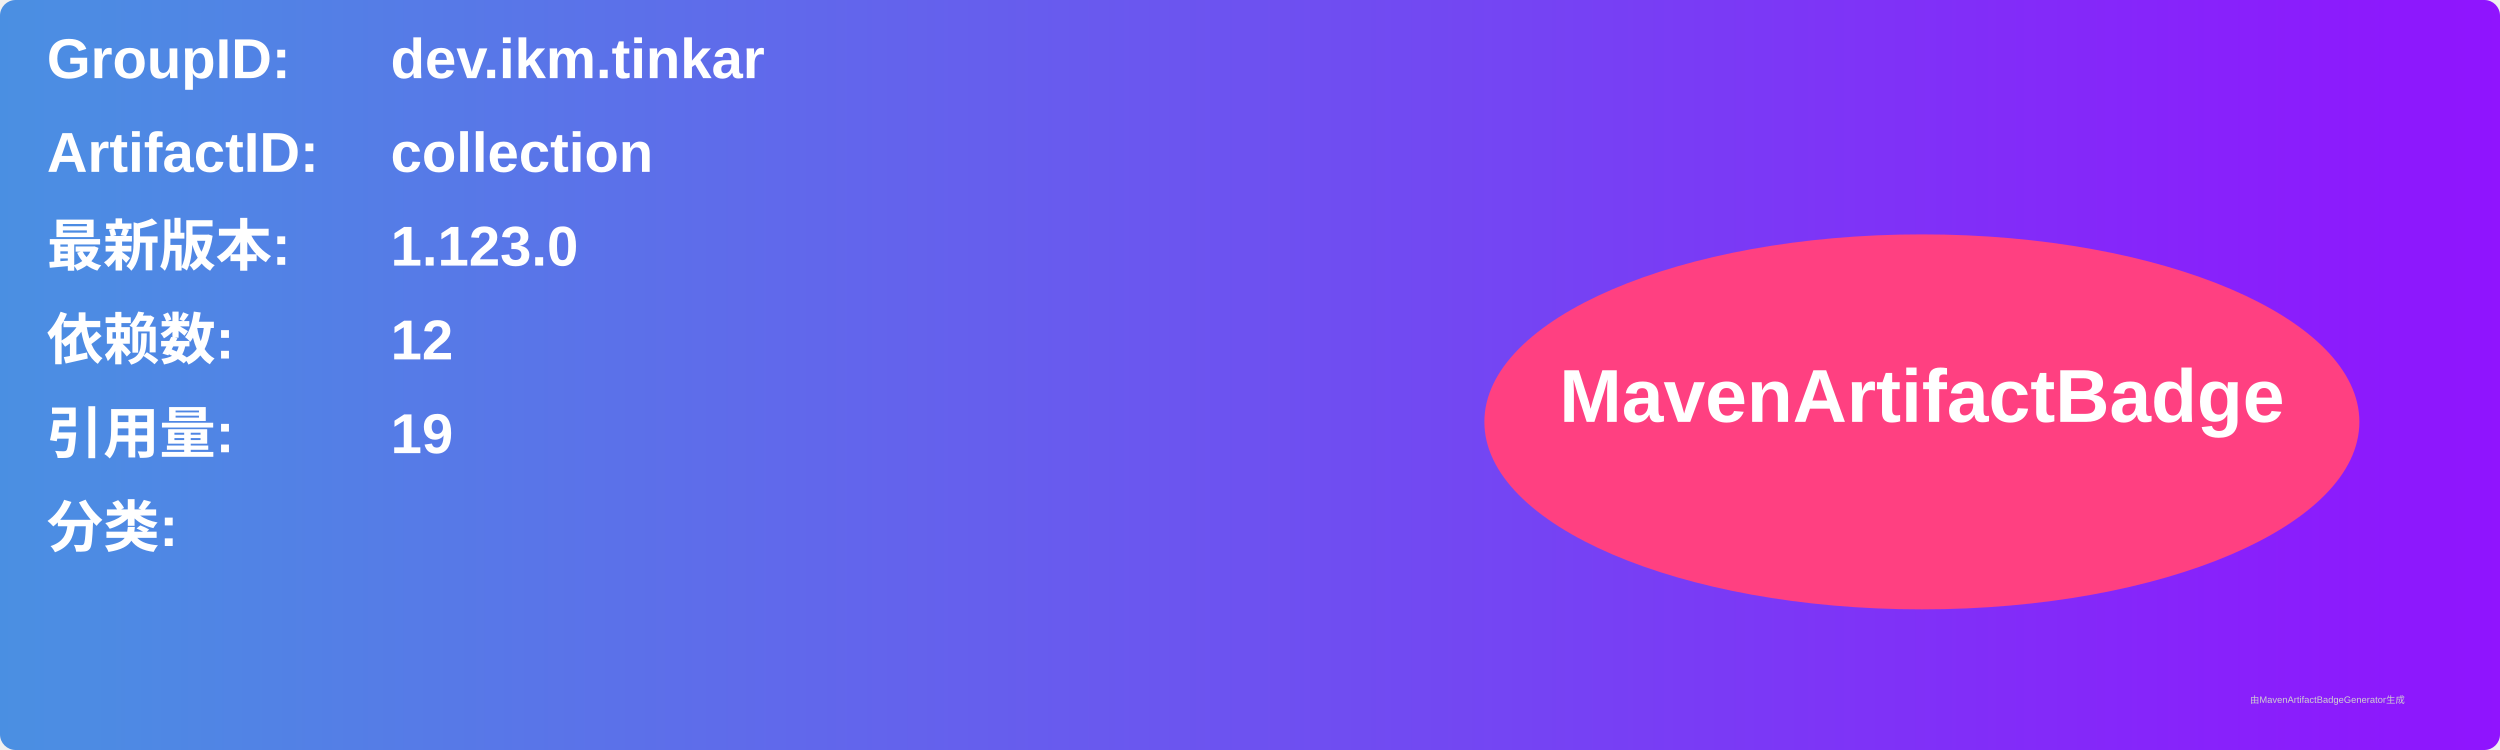
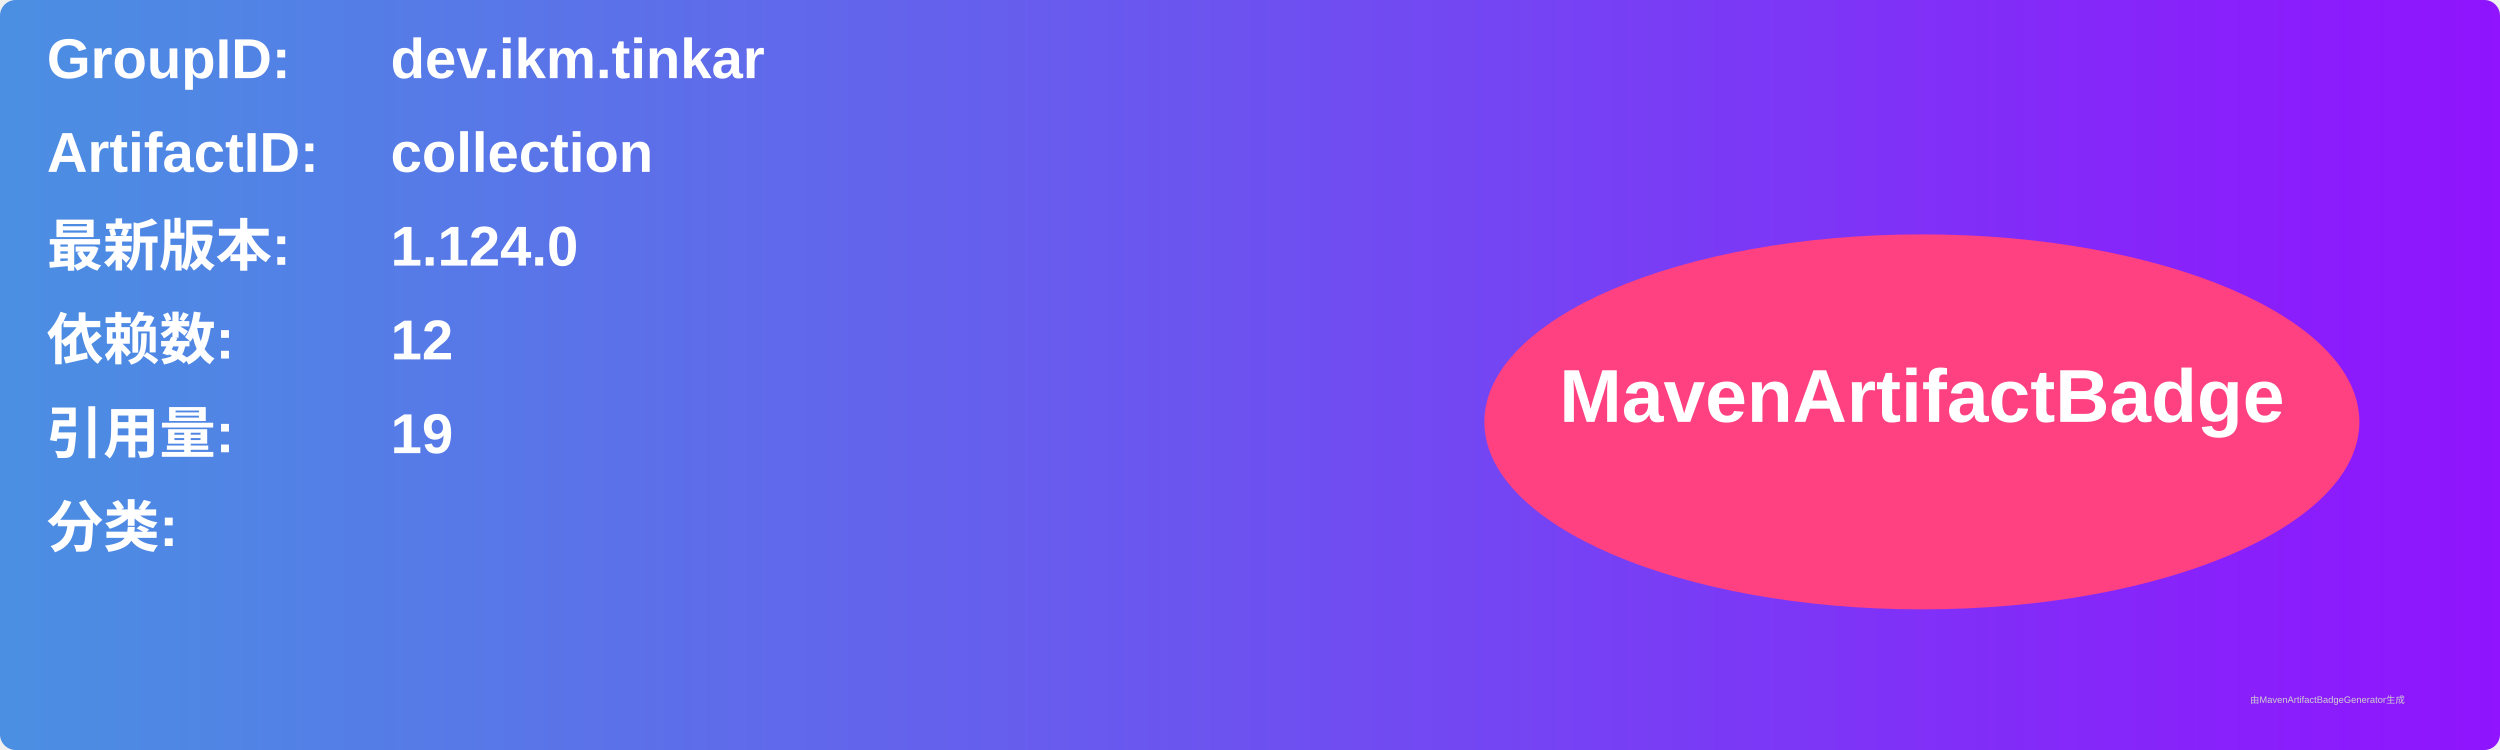
<svg xmlns="http://www.w3.org/2000/svg" width="800" height="240" viewBox="0 0 800 240">
  <linearGradient id="grad" x1="0%" y1="0%" x2="100%" y2="0%">
    <stop offset="0%" stop-color="#4a90e2" />
    <stop offset="100%" stop-color="#9013fe" />
  </linearGradient>
  <rect width="100%" height="100%" rx="5" ry="5" fill="url(#grad)" />
  <g transform="translate(15, 15)">
    <text x="0" y="10" font-family="Arial" font-size="18" fill="white" font-weight="bold" width="260">GroupID:</text>
    <text x="110" y="10" font-family="Arial" font-size="18" fill="white" font-weight="bold" width="460">dev.ikm.tinkar</text>
    <text x="0" y="40" font-family="Arial" font-size="18" fill="white" font-weight="bold" width="260">ArtifactID:</text>
    <text x="110" y="40" font-family="Arial" font-size="18" fill="white" font-weight="bold" width="460">collection</text>
    <text x="0" y="70" font-family="Arial" font-size="18" fill="white" font-weight="bold">最新版本:</text>
    <text x="110" y="70" font-family="Arial" font-size="18" fill="white" font-weight="bold">
-       <tspan font-weight="bold">1.123.0</tspan>
+       <tspan font-weight="bold">1.124.0</tspan>
    </text>
    <text x="0" y="100" font-family="Arial" font-size="18" fill="white" font-weight="bold">依赖数: </text>
    <text x="110" y="100" font-family="Arial" font-size="18" fill="white">
      <tspan font-weight="bold">12</tspan>
    </text>
    <text x="0" y="130" font-family="Arial" font-size="18" fill="white" font-weight="bold">引用量: </text>
    <text x="110" y="130" font-family="Arial" font-size="18" fill="white">
      <tspan font-weight="bold">19</tspan>
    </text>
    <text x="0" y="160" font-family="Arial" font-size="18" fill="white" font-weight="bold">分类:</text>
    <text x="10" y="190" font-family="Arial" font-size="10" fill="white">
      <tspan font-weight="bold" />
    </text>
    <ellipse cx="600" cy="120" rx="140" ry="60" fill="#ff4081" />
    <text x="600" y="120" text-anchor="middle" font-family="Arial" font-size="24" fill="white" font-weight="bold">MavenArtifactBadge</text>
  </g>
  <text x="720" y="225" font-family="Arial" font-size="3" fill="#d0d0d0">由MavenArtifactBadgeGenerator生成</text>
</svg>
